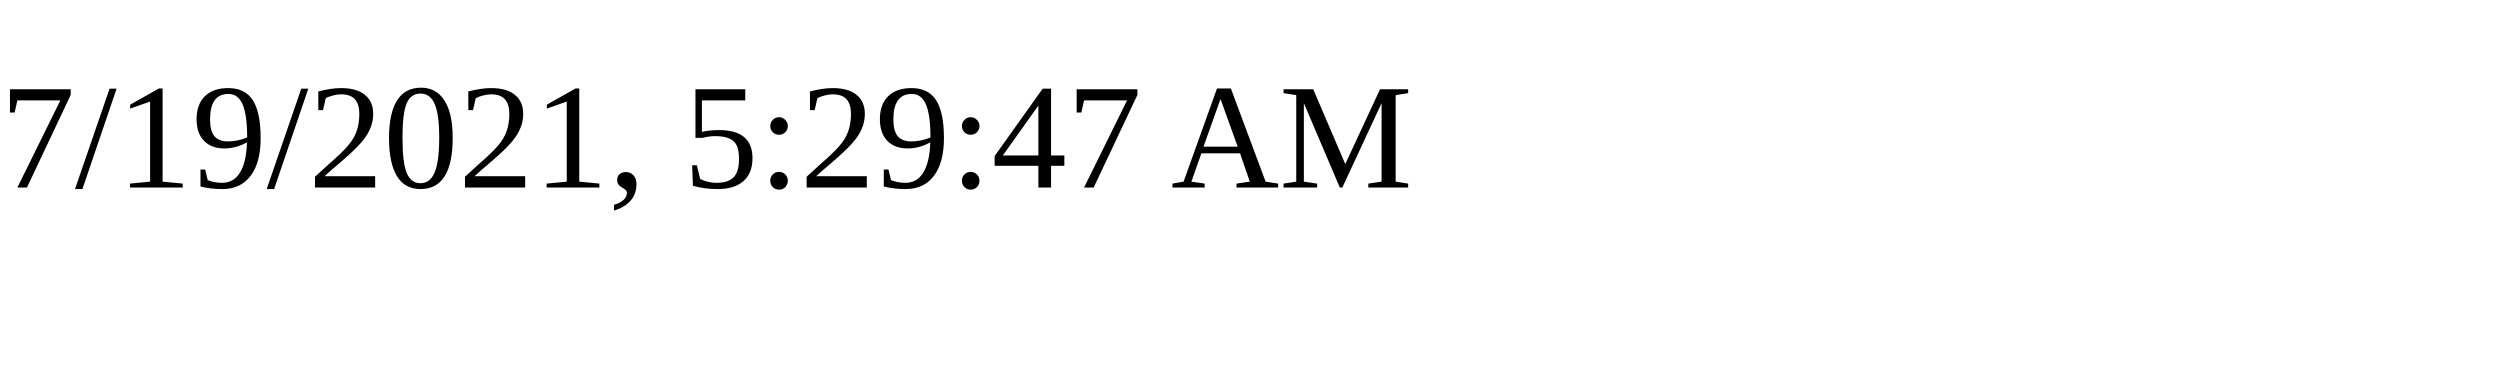
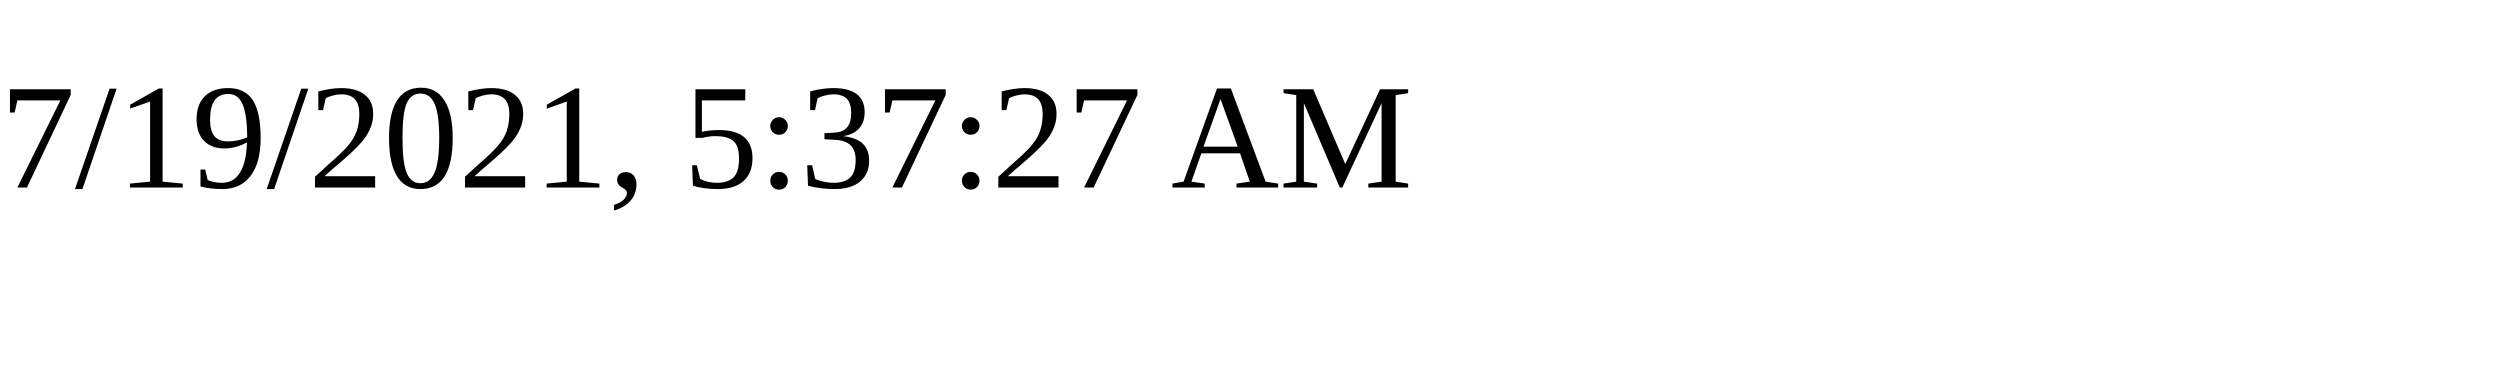
<svg xmlns="http://www.w3.org/2000/svg" height="30" width="200">
-   <text x="0" y="15">7/19/2021, 5:29:47 AM</text>
+   <text x="0" y="15">7/19/2021, 5:37:27 AM</text>
</svg>
